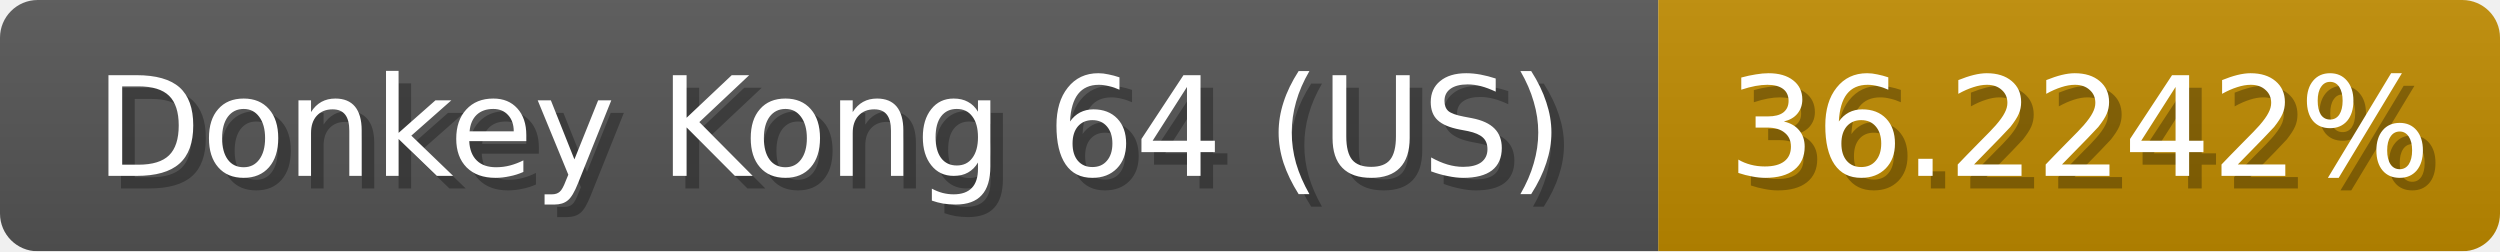
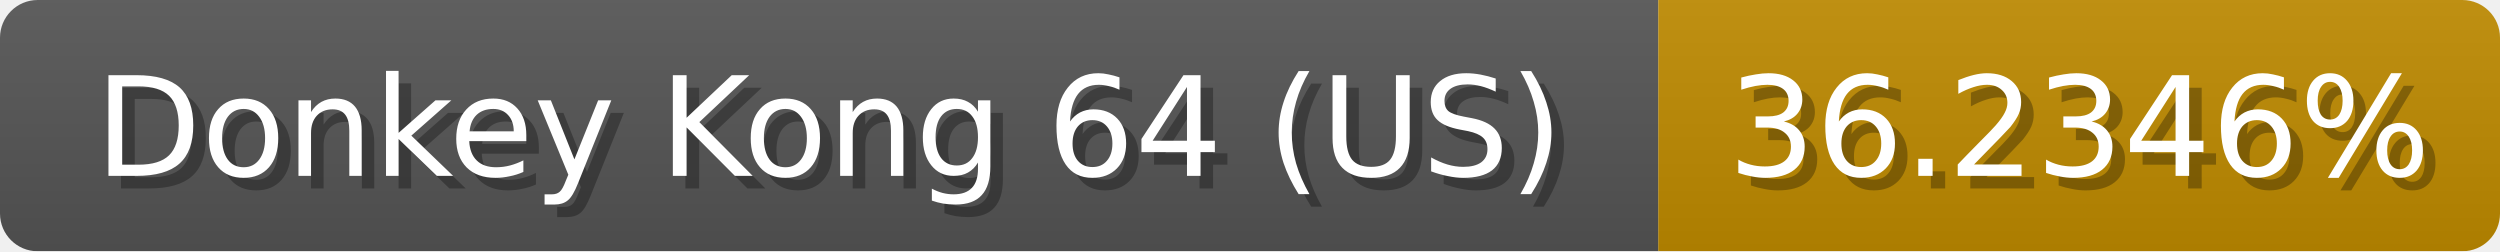
<svg xmlns="http://www.w3.org/2000/svg" width="199" height="20">
  <linearGradient id="b" x2="0" y2="100%">
    <stop offset="0" stop-color="#bbb" stop-opacity=".1" />
    <stop offset="1" stop-opacity=".1" />
  </linearGradient>
  <mask id="anybadge_1">
    <rect width="199" height="20" rx="3" fill="#fff" />
  </mask>
  <g mask="url(#anybadge_1)">
    <path fill="#555" d="M0 0h132v20H0z" />
    <path fill="#c08b00" d="M132 0h67v20H132z" />
    <path fill="url(#b)" d="M0 0h199v20H0z" />
  </g>
  <g fill="#fff" text-anchor="middle" font-family="DejaVu Sans,Verdana,Geneva,sans-serif" font-size="11">
    <text x="67.0" y="15" fill="#010101" fill-opacity=".3">Donkey Kong 64 (US)</text>
    <text x="66.0" y="14">Donkey Kong 64 (US)</text>
  </g>
  <g fill="#fff" text-anchor="middle" font-family="DejaVu Sans,Verdana,Geneva,sans-serif" font-size="11">
-     <text x="166.5" y="15" fill="#010101" fill-opacity=".3">36.2242%</text>
-     <text x="165.5" y="14">36.2242%</text>
+     <text x="166.5" y="15" fill="#010101" fill-opacity=".3">36.2346%</text>
+     <text x="165.5" y="14">36.2346%</text>
  </g>
</svg>
